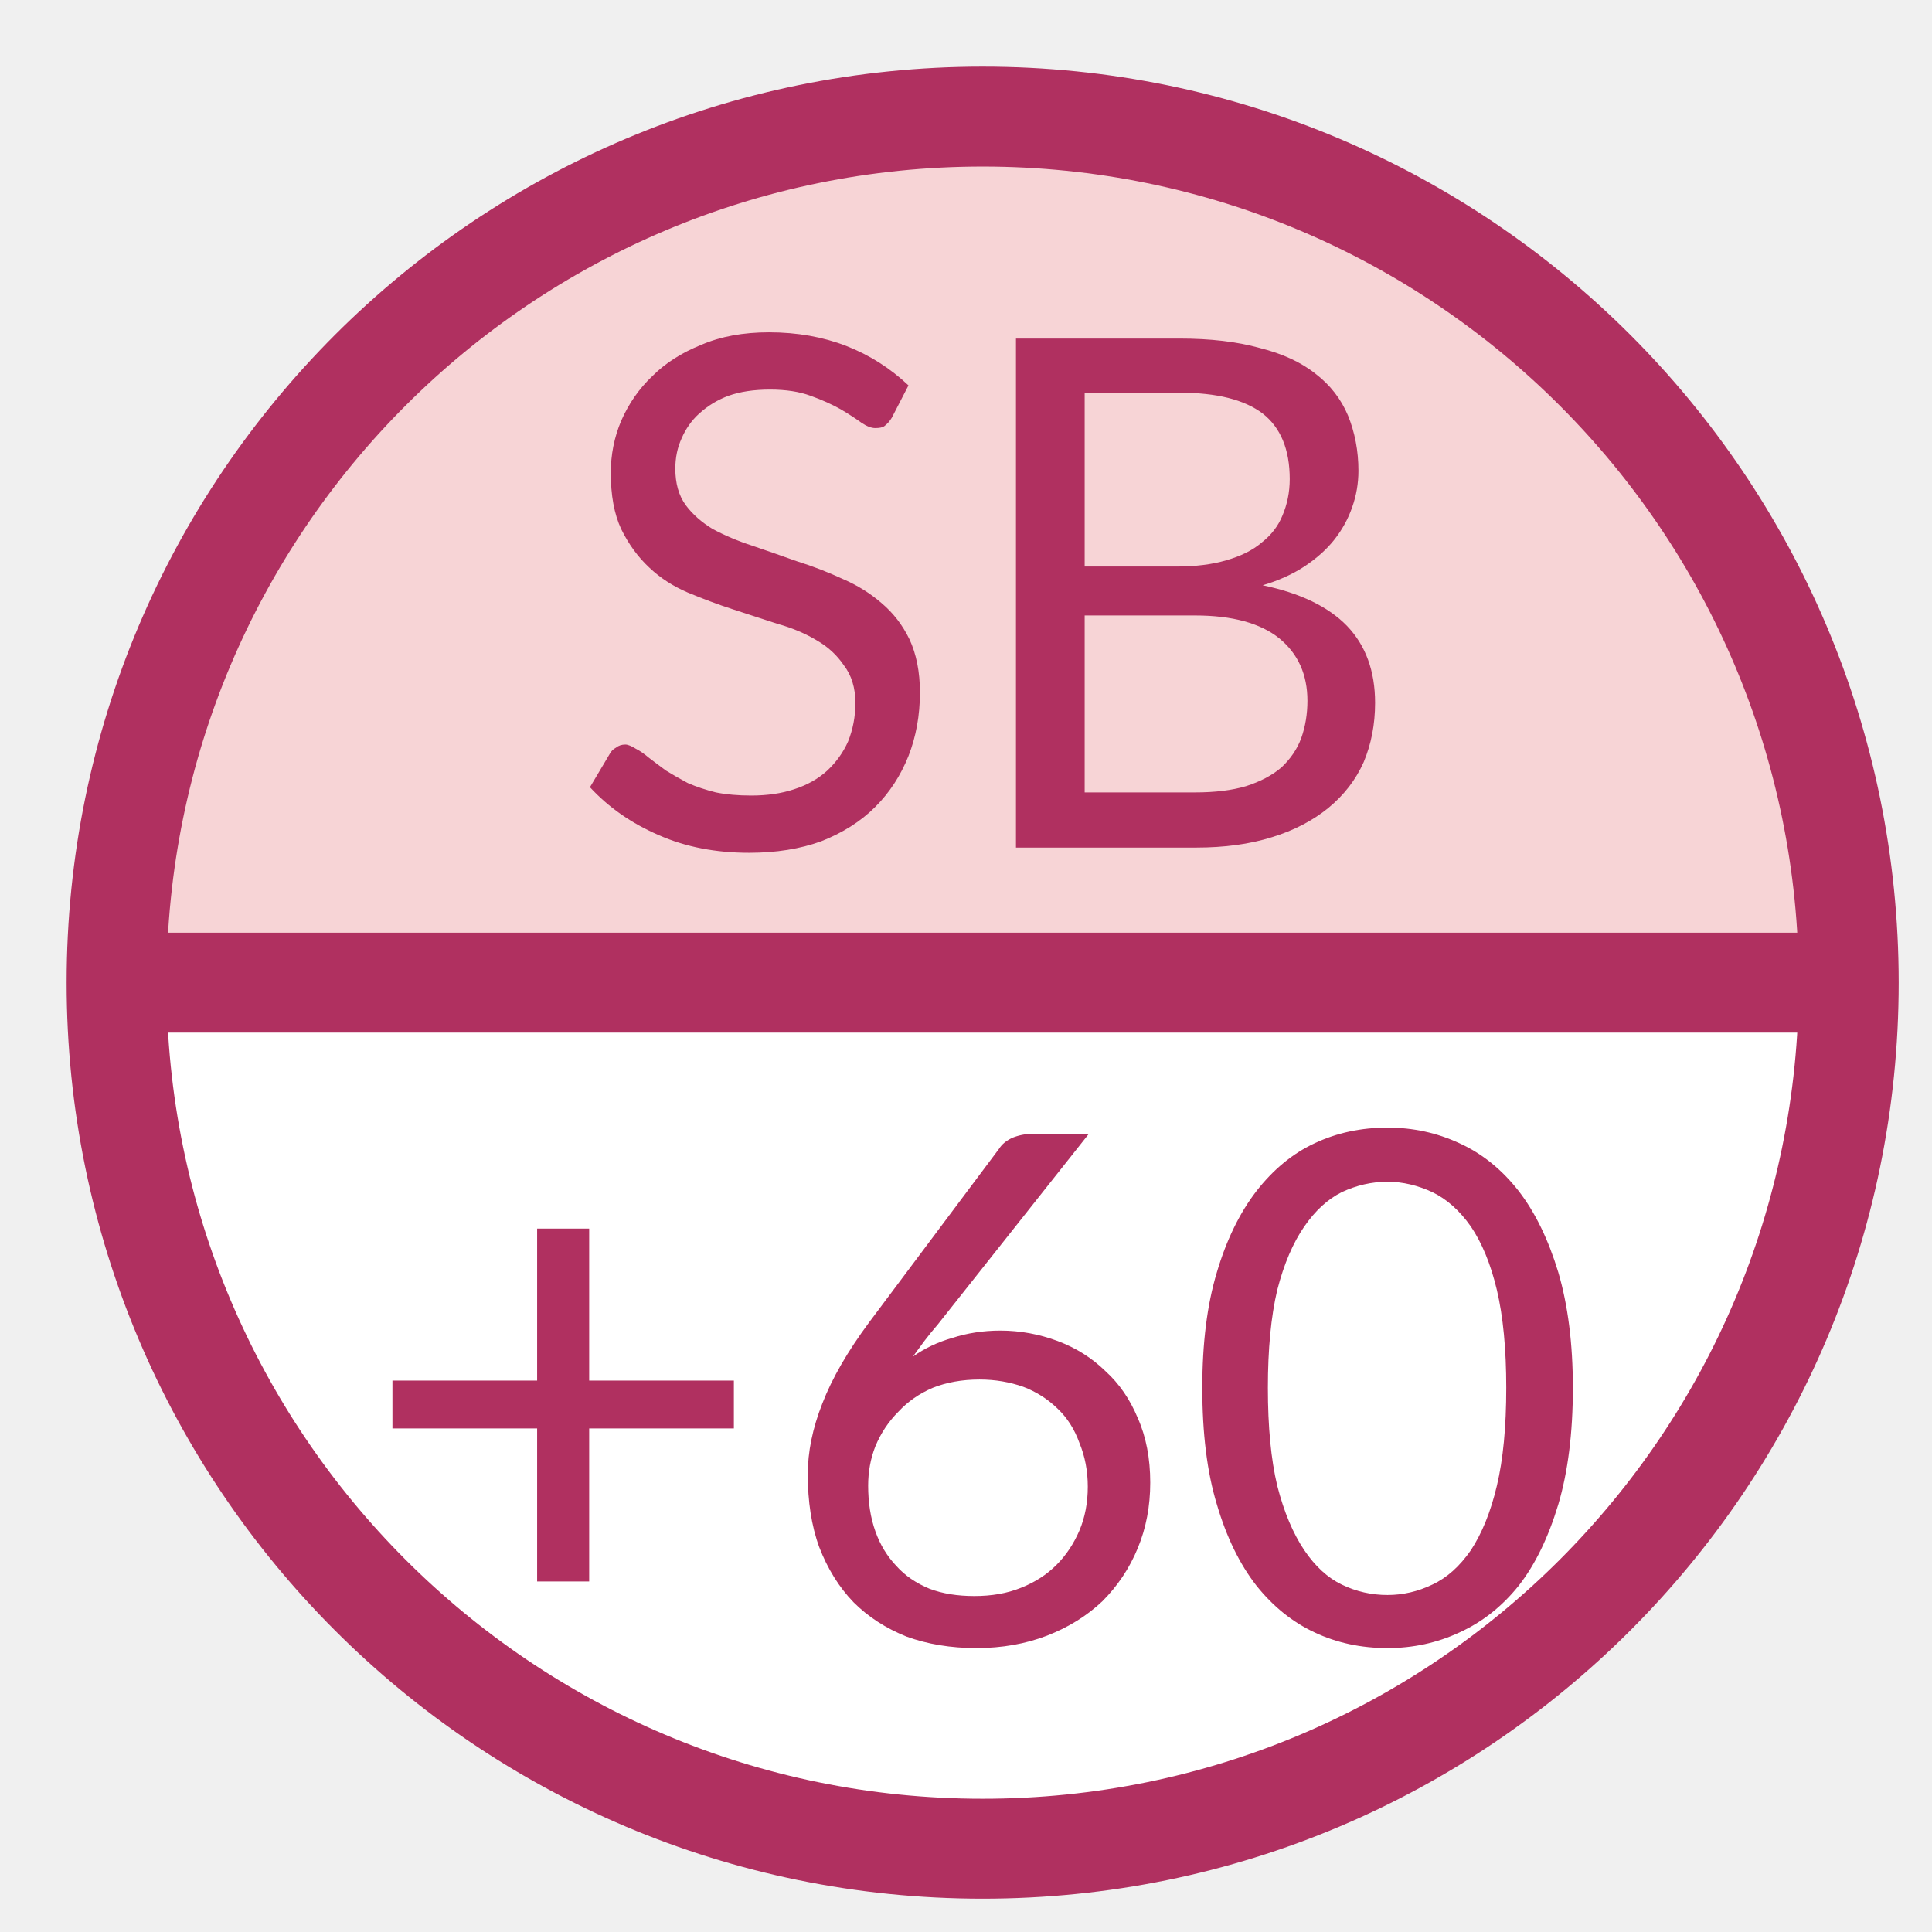
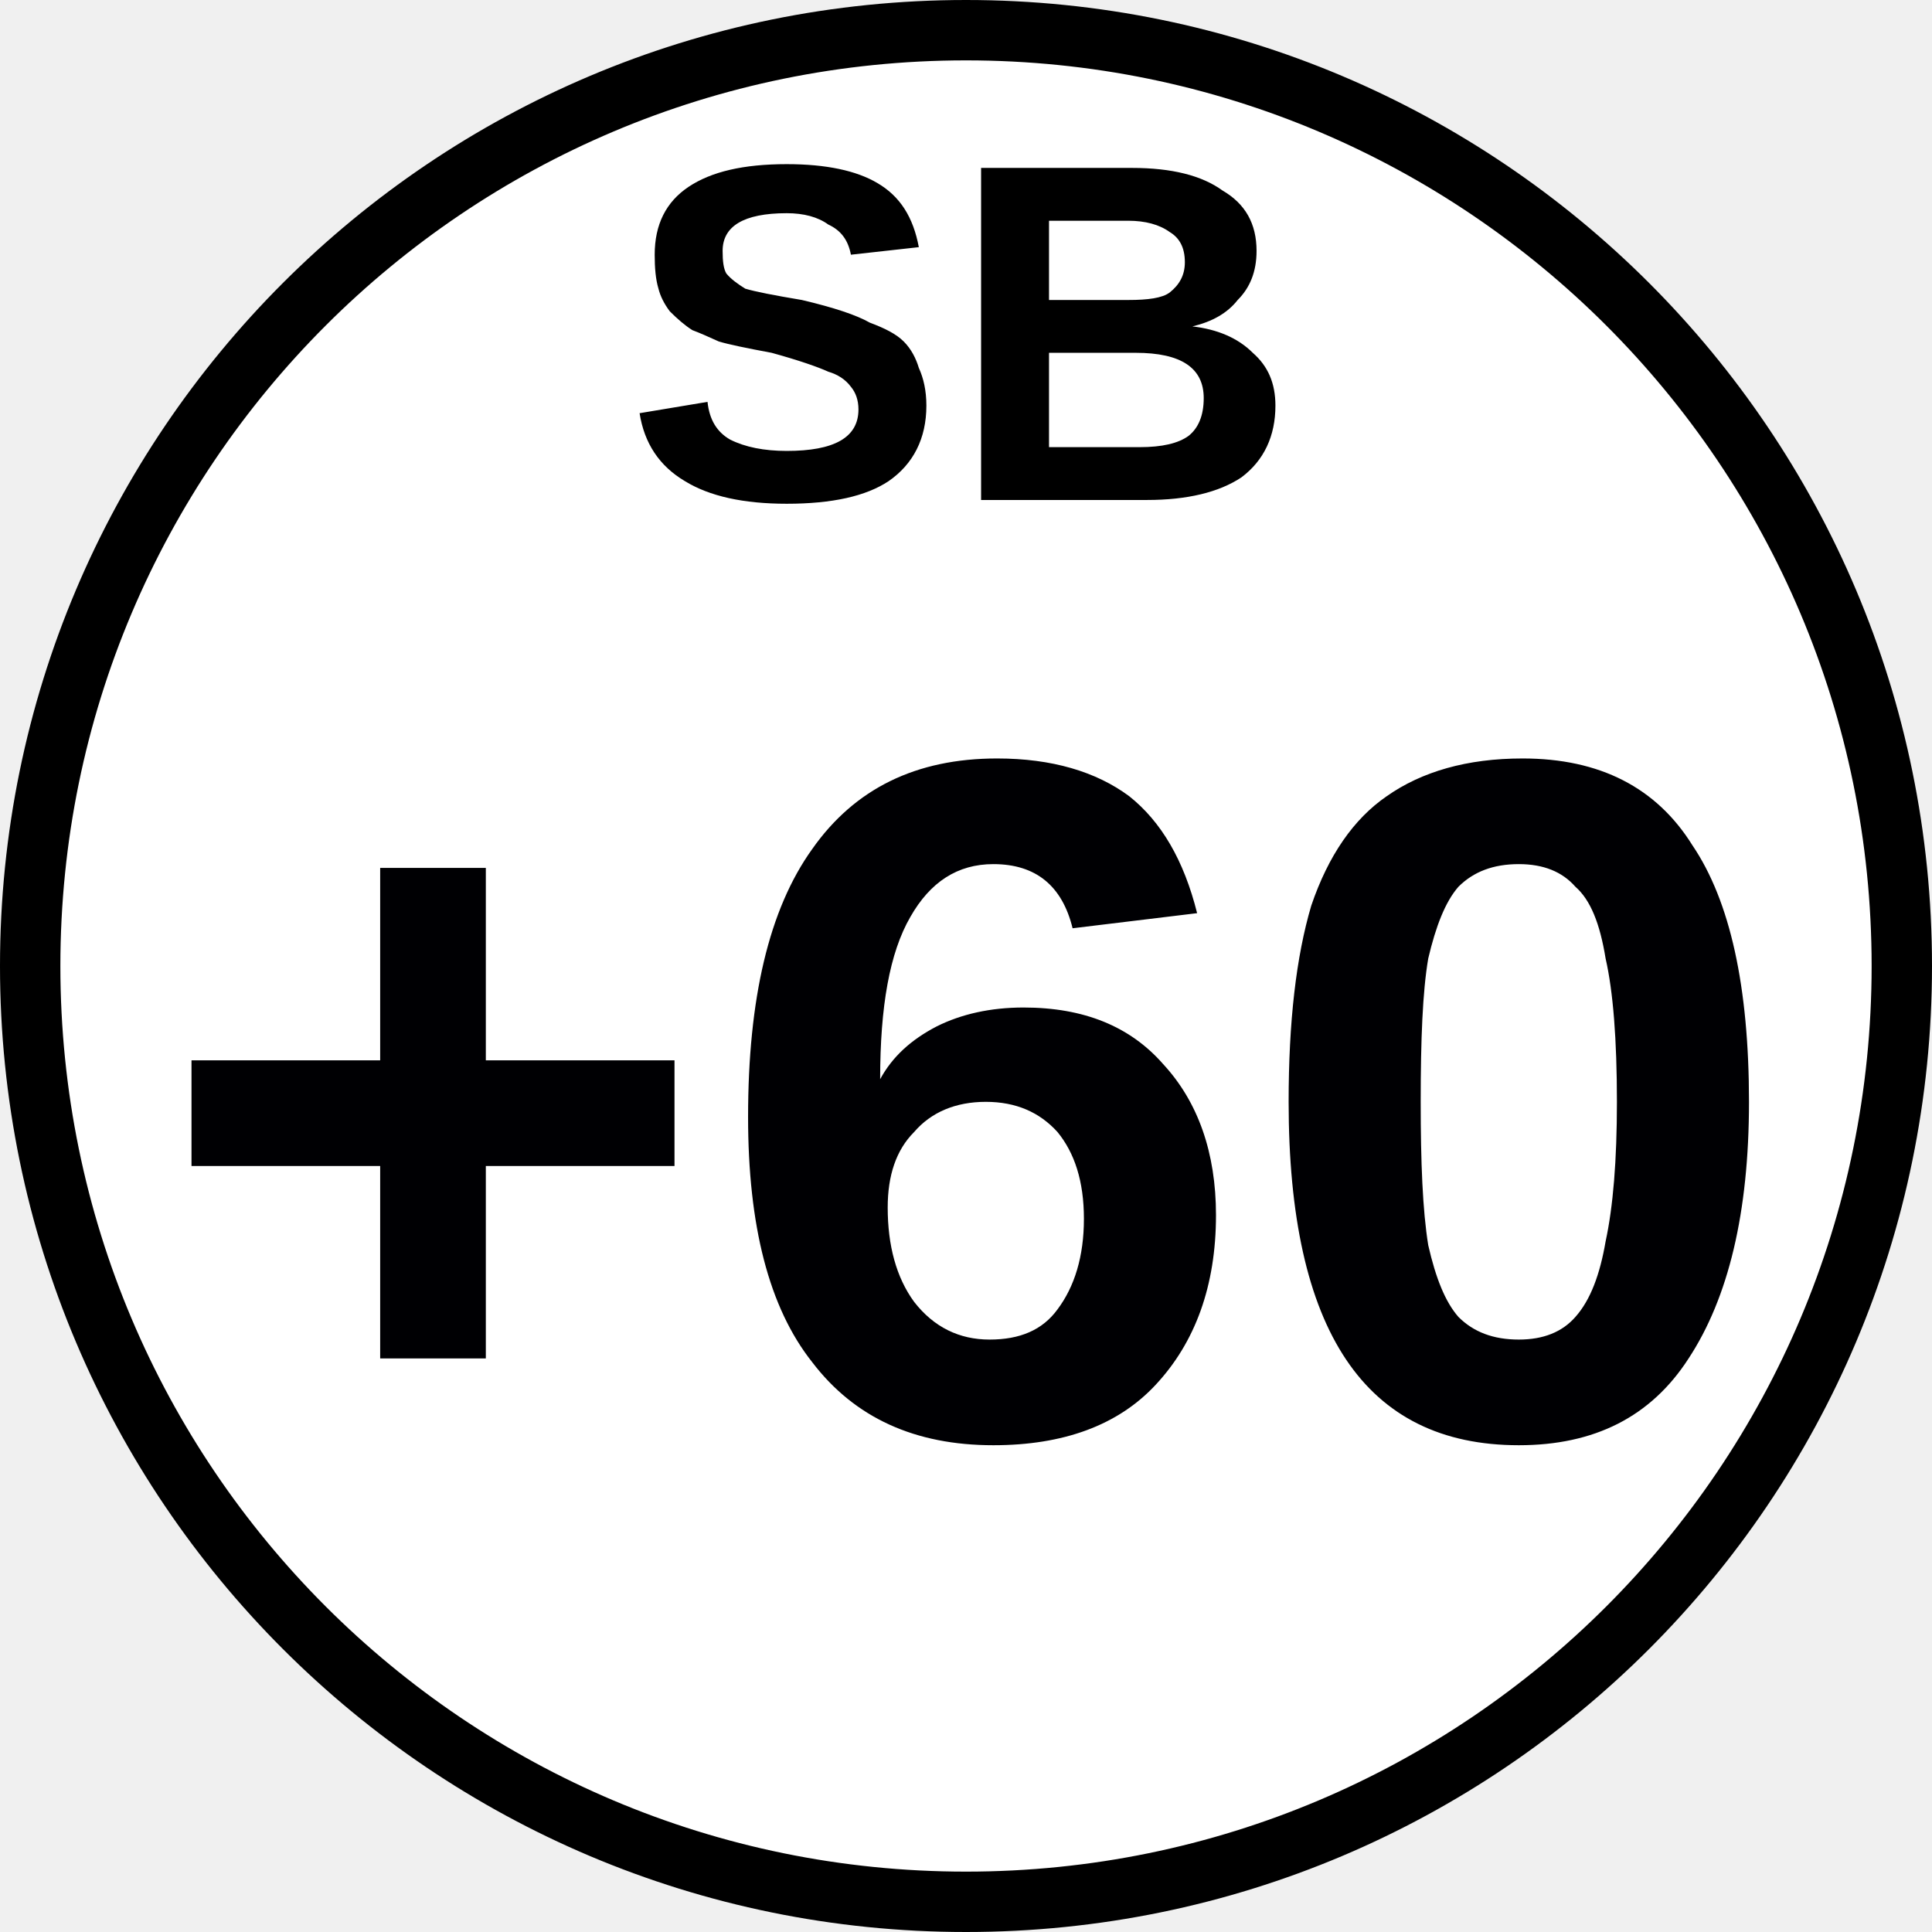
- <svg xmlns="http://www.w3.org/2000/svg" viewBox="0 0 29 29">
-   <circle cx="14.75" cy="14.75" r="13" fill="#fff" />
-   <path d="m1.75 14.75a13 13 0 0 1 13-13 13 13 0 0 1 13 13h-13z" fill="#f7d4d6" />
-   <path d="m1.75 14.75h26" fill="none" stroke="#b03060" stroke-width="1.5" />
-   <circle cx="14.75" cy="14.75" r="13" fill="none" stroke="#b03060" stroke-width="1.5" />
-   <text x="8.497" y="12.723" fill="#b03060" font-family="Lato" font-size="10.667px" letter-spacing="0px" word-spacing="0px">SB</text>
-   <text x="5.36" y="24.66" fill="#b03060" font-family="Lato" font-size="10.667px" letter-spacing="0px" word-spacing="0px">+60</text>
+ <svg xmlns="http://www.w3.org/2000/svg" viewBox="0 0 8 8">
+   <circle cx="4" cy="4" r="3.875" fill="#fff" stroke="#000" stroke-width=".25" />
+   <text x="4.013" y="5.936" fill="#000003" font-family="Arial" font-size="4px" font-weight="bold" text-anchor="middle">+60</text>
+   <text x="3.975" y="2.068" fill="#000000" font-family="Arial" font-size="2px" font-weight="bold" text-anchor="middle">SB</text>
</svg>
